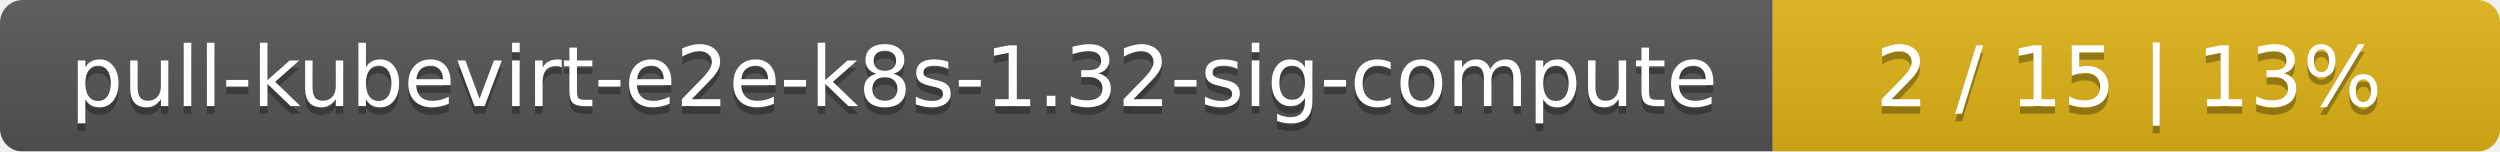
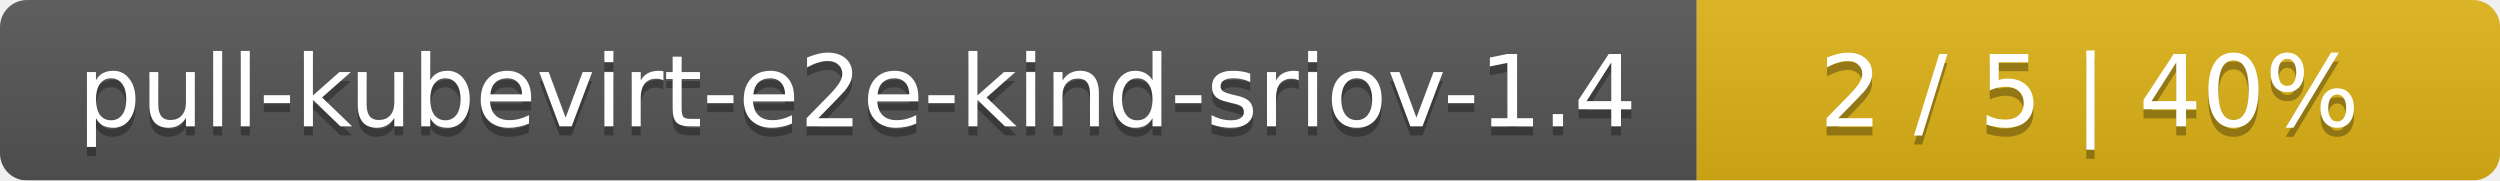
- <svg xmlns="http://www.w3.org/2000/svg" width="330" height="20">
+ <svg xmlns="http://www.w3.org/2000/svg" width="277" height="20">
  <linearGradient id="smooth" x2="0" y2="100%">
    <stop offset="0" stop-color="#bbb" stop-opacity=".1" />
    <stop offset="1" stop-opacity=".1" />
  </linearGradient>
  <mask id="round">
-     <rect width="330" height="20" rx="3" fill="#fff" />
+     <rect width="277" height="20" rx="3" fill="#fff" />
  </mask>
  <g mask="url(#round)">
-     <rect width="234" height="20" fill="#555" />
-     <rect x="234" width="96" height="20" fill="#dfb317" />
-     <rect width="330" height="20" fill="url(#smooth)" />
+     <rect width="188" height="20" fill="#555" />
+     <rect x="188" width="89" height="20" fill="#dfb317" />
+     <rect width="277" height="20" fill="url(#smooth)" />
  </g>
  <g fill="#fff" text-anchor="middle" font-family="DejaVu Sans,Verdana,Geneva,sans-serif" font-size="11">
-     <text x="118" y="15" fill="#010101" fill-opacity=".3">pull-kubevirt-e2e-k8s-1.32-sig-compute</text>
-     <text x="118" y="14">pull-kubevirt-e2e-k8s-1.32-sig-compute</text>
-     <text x="281" y="15" fill="#010101" fill-opacity=".3">2 / 15    |    13%</text>
-     <text x="281" y="14">2 / 15    |    13%</text>
+     <text x="95" y="15" fill="#010101" fill-opacity=".3">pull-kubevirt-e2e-kind-sriov-1.4</text>
+     <text x="95" y="14">pull-kubevirt-e2e-kind-sriov-1.4</text>
+     <text x="231.5" y="15" fill="#010101" fill-opacity=".3">2 / 5    |    40%</text>
+     <text x="231.5" y="14">2 / 5    |    40%</text>
  </g>
</svg>
